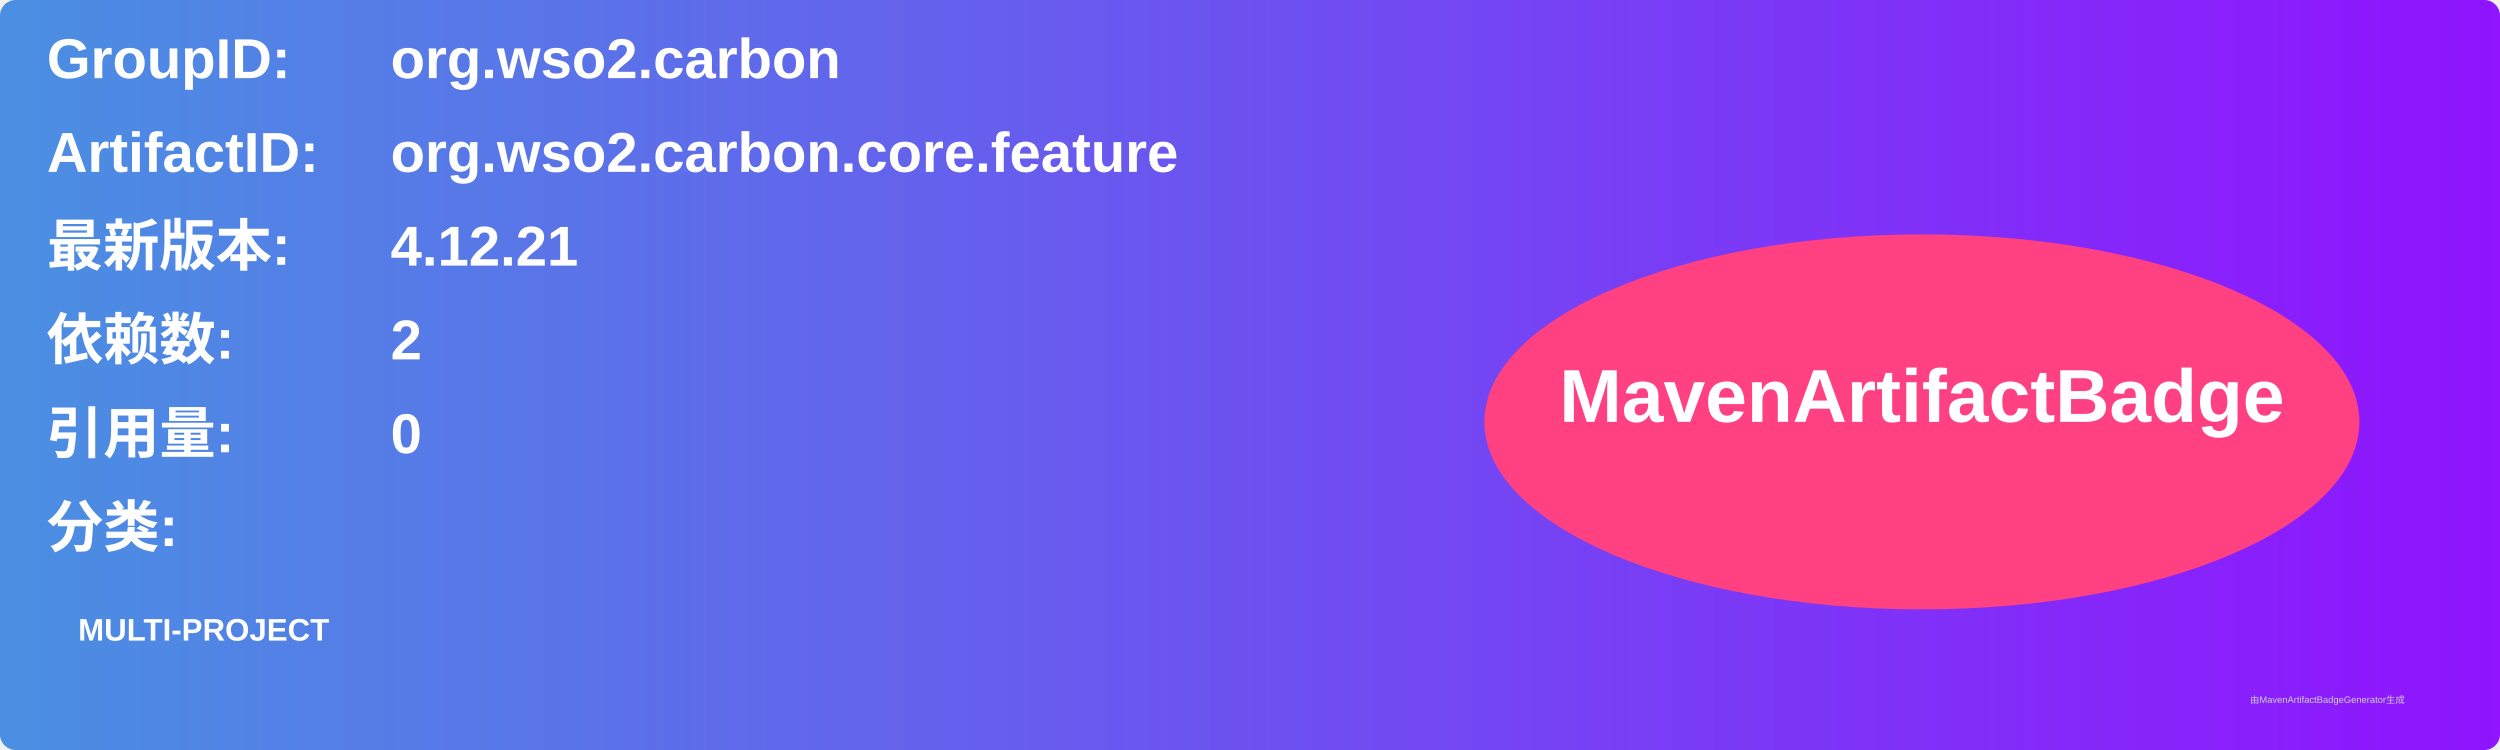
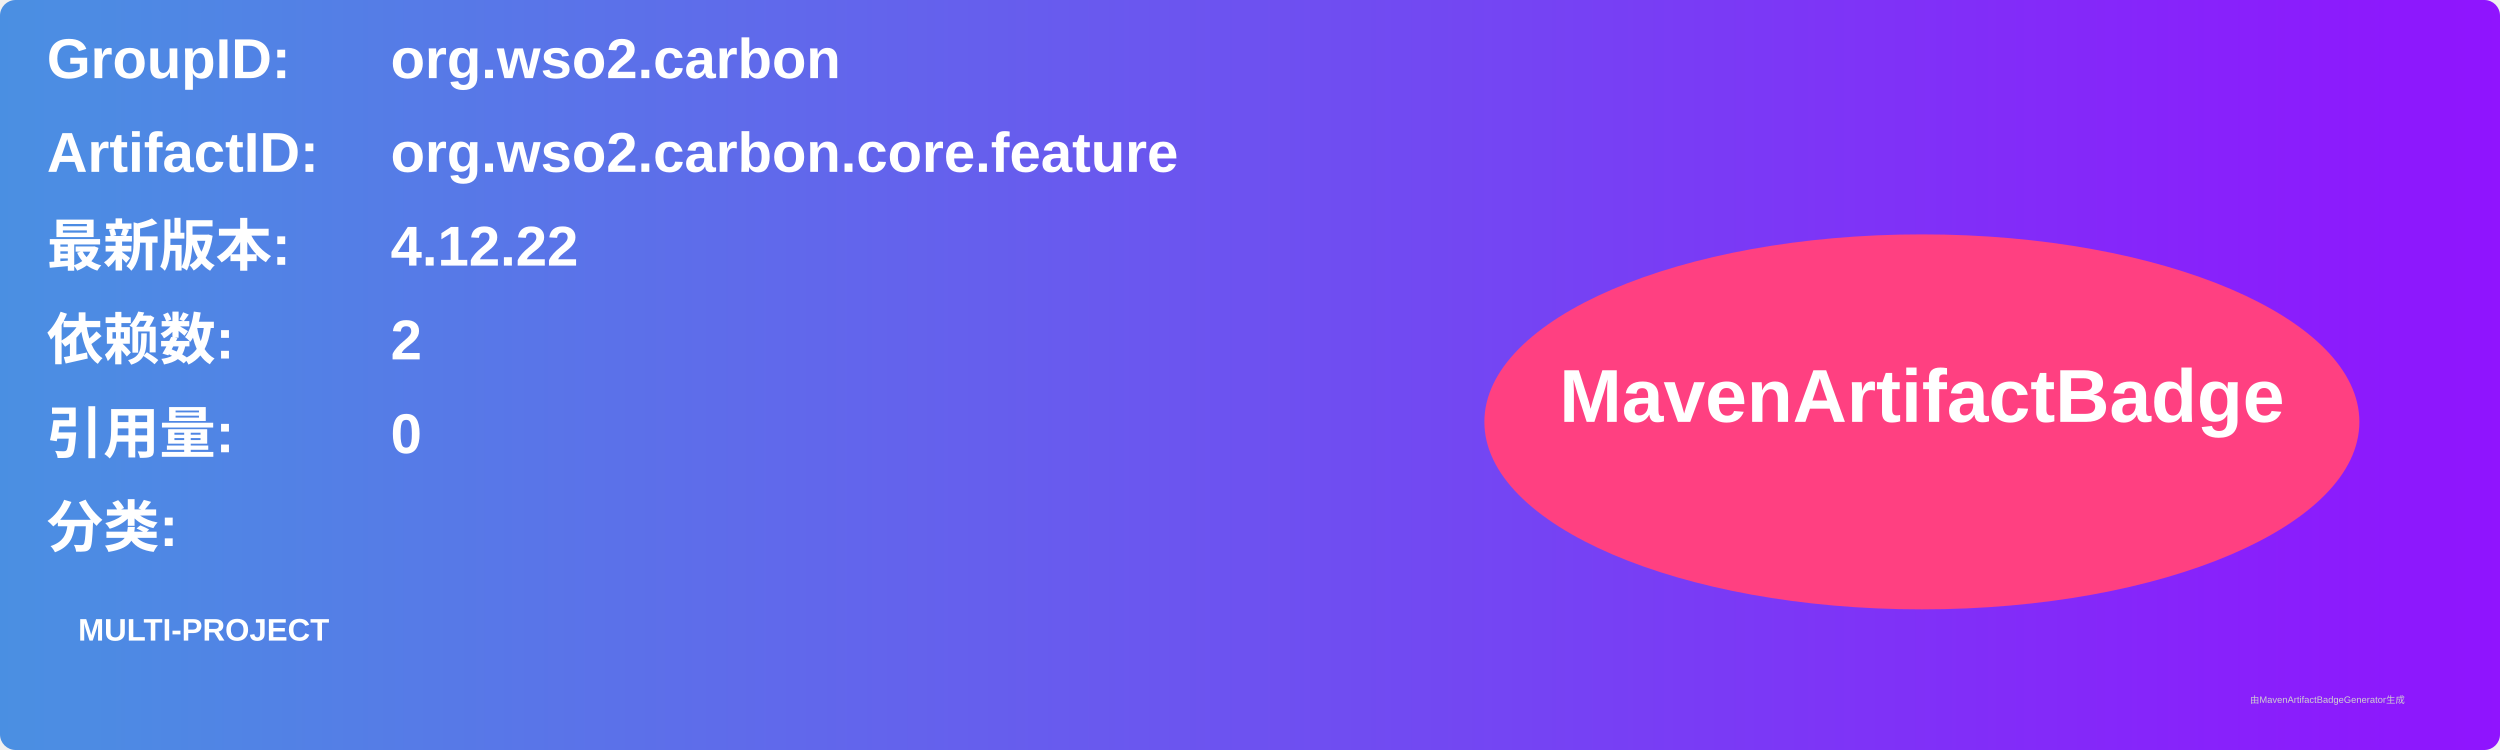
<svg xmlns="http://www.w3.org/2000/svg" width="800" height="240" viewBox="0 0 800 240">
  <linearGradient id="grad" x1="0%" y1="0%" x2="100%" y2="0%">
    <stop offset="0%" stop-color="#4a90e2" />
    <stop offset="100%" stop-color="#9013fe" />
  </linearGradient>
  <rect width="100%" height="100%" rx="5" ry="5" fill="url(#grad)" />
  <g transform="translate(15, 15)">
    <text x="0" y="10" font-family="Arial" font-size="18" fill="white" font-weight="bold" width="260">GroupID:</text>
    <text x="110" y="10" font-family="Arial" font-size="18" fill="white" font-weight="bold" width="460">org.wso2.carbon</text>
    <text x="0" y="40" font-family="Arial" font-size="18" fill="white" font-weight="bold" width="260">ArtifactID:</text>
    <text x="110" y="40" font-family="Arial" font-size="18" fill="white" font-weight="bold" width="460">org.wso2.carbon.core.feature</text>
    <text x="0" y="70" font-family="Arial" font-size="18" fill="white" font-weight="bold">最新版本:</text>
    <text x="110" y="70" font-family="Arial" font-size="18" fill="white" font-weight="bold">
-       <tspan font-weight="bold">4.12.21</tspan>
+       <tspan font-weight="bold">4.12.22</tspan>
    </text>
    <text x="0" y="100" font-family="Arial" font-size="18" fill="white" font-weight="bold">依赖数: </text>
    <text x="110" y="100" font-family="Arial" font-size="18" fill="white">
      <tspan font-weight="bold">2</tspan>
    </text>
    <text x="0" y="130" font-family="Arial" font-size="18" fill="white" font-weight="bold">引用量: </text>
    <text x="110" y="130" font-family="Arial" font-size="18" fill="white">
      <tspan font-weight="bold">0</tspan>
    </text>
    <text x="0" y="160" font-family="Arial" font-size="18" fill="white" font-weight="bold">分类:</text>
    <text x="10" y="190" font-family="Arial" font-size="10" fill="white">
      <tspan font-weight="bold">MULTI-PROJECT</tspan>
    </text>
    <ellipse cx="600" cy="120" rx="140" ry="60" fill="#ff4081" />
    <text x="600" y="120" text-anchor="middle" font-family="Arial" font-size="24" fill="white" font-weight="bold">MavenArtifactBadge</text>
  </g>
  <text x="720" y="225" font-family="Arial" font-size="3" fill="#d0d0d0">由MavenArtifactBadgeGenerator生成</text>
</svg>
